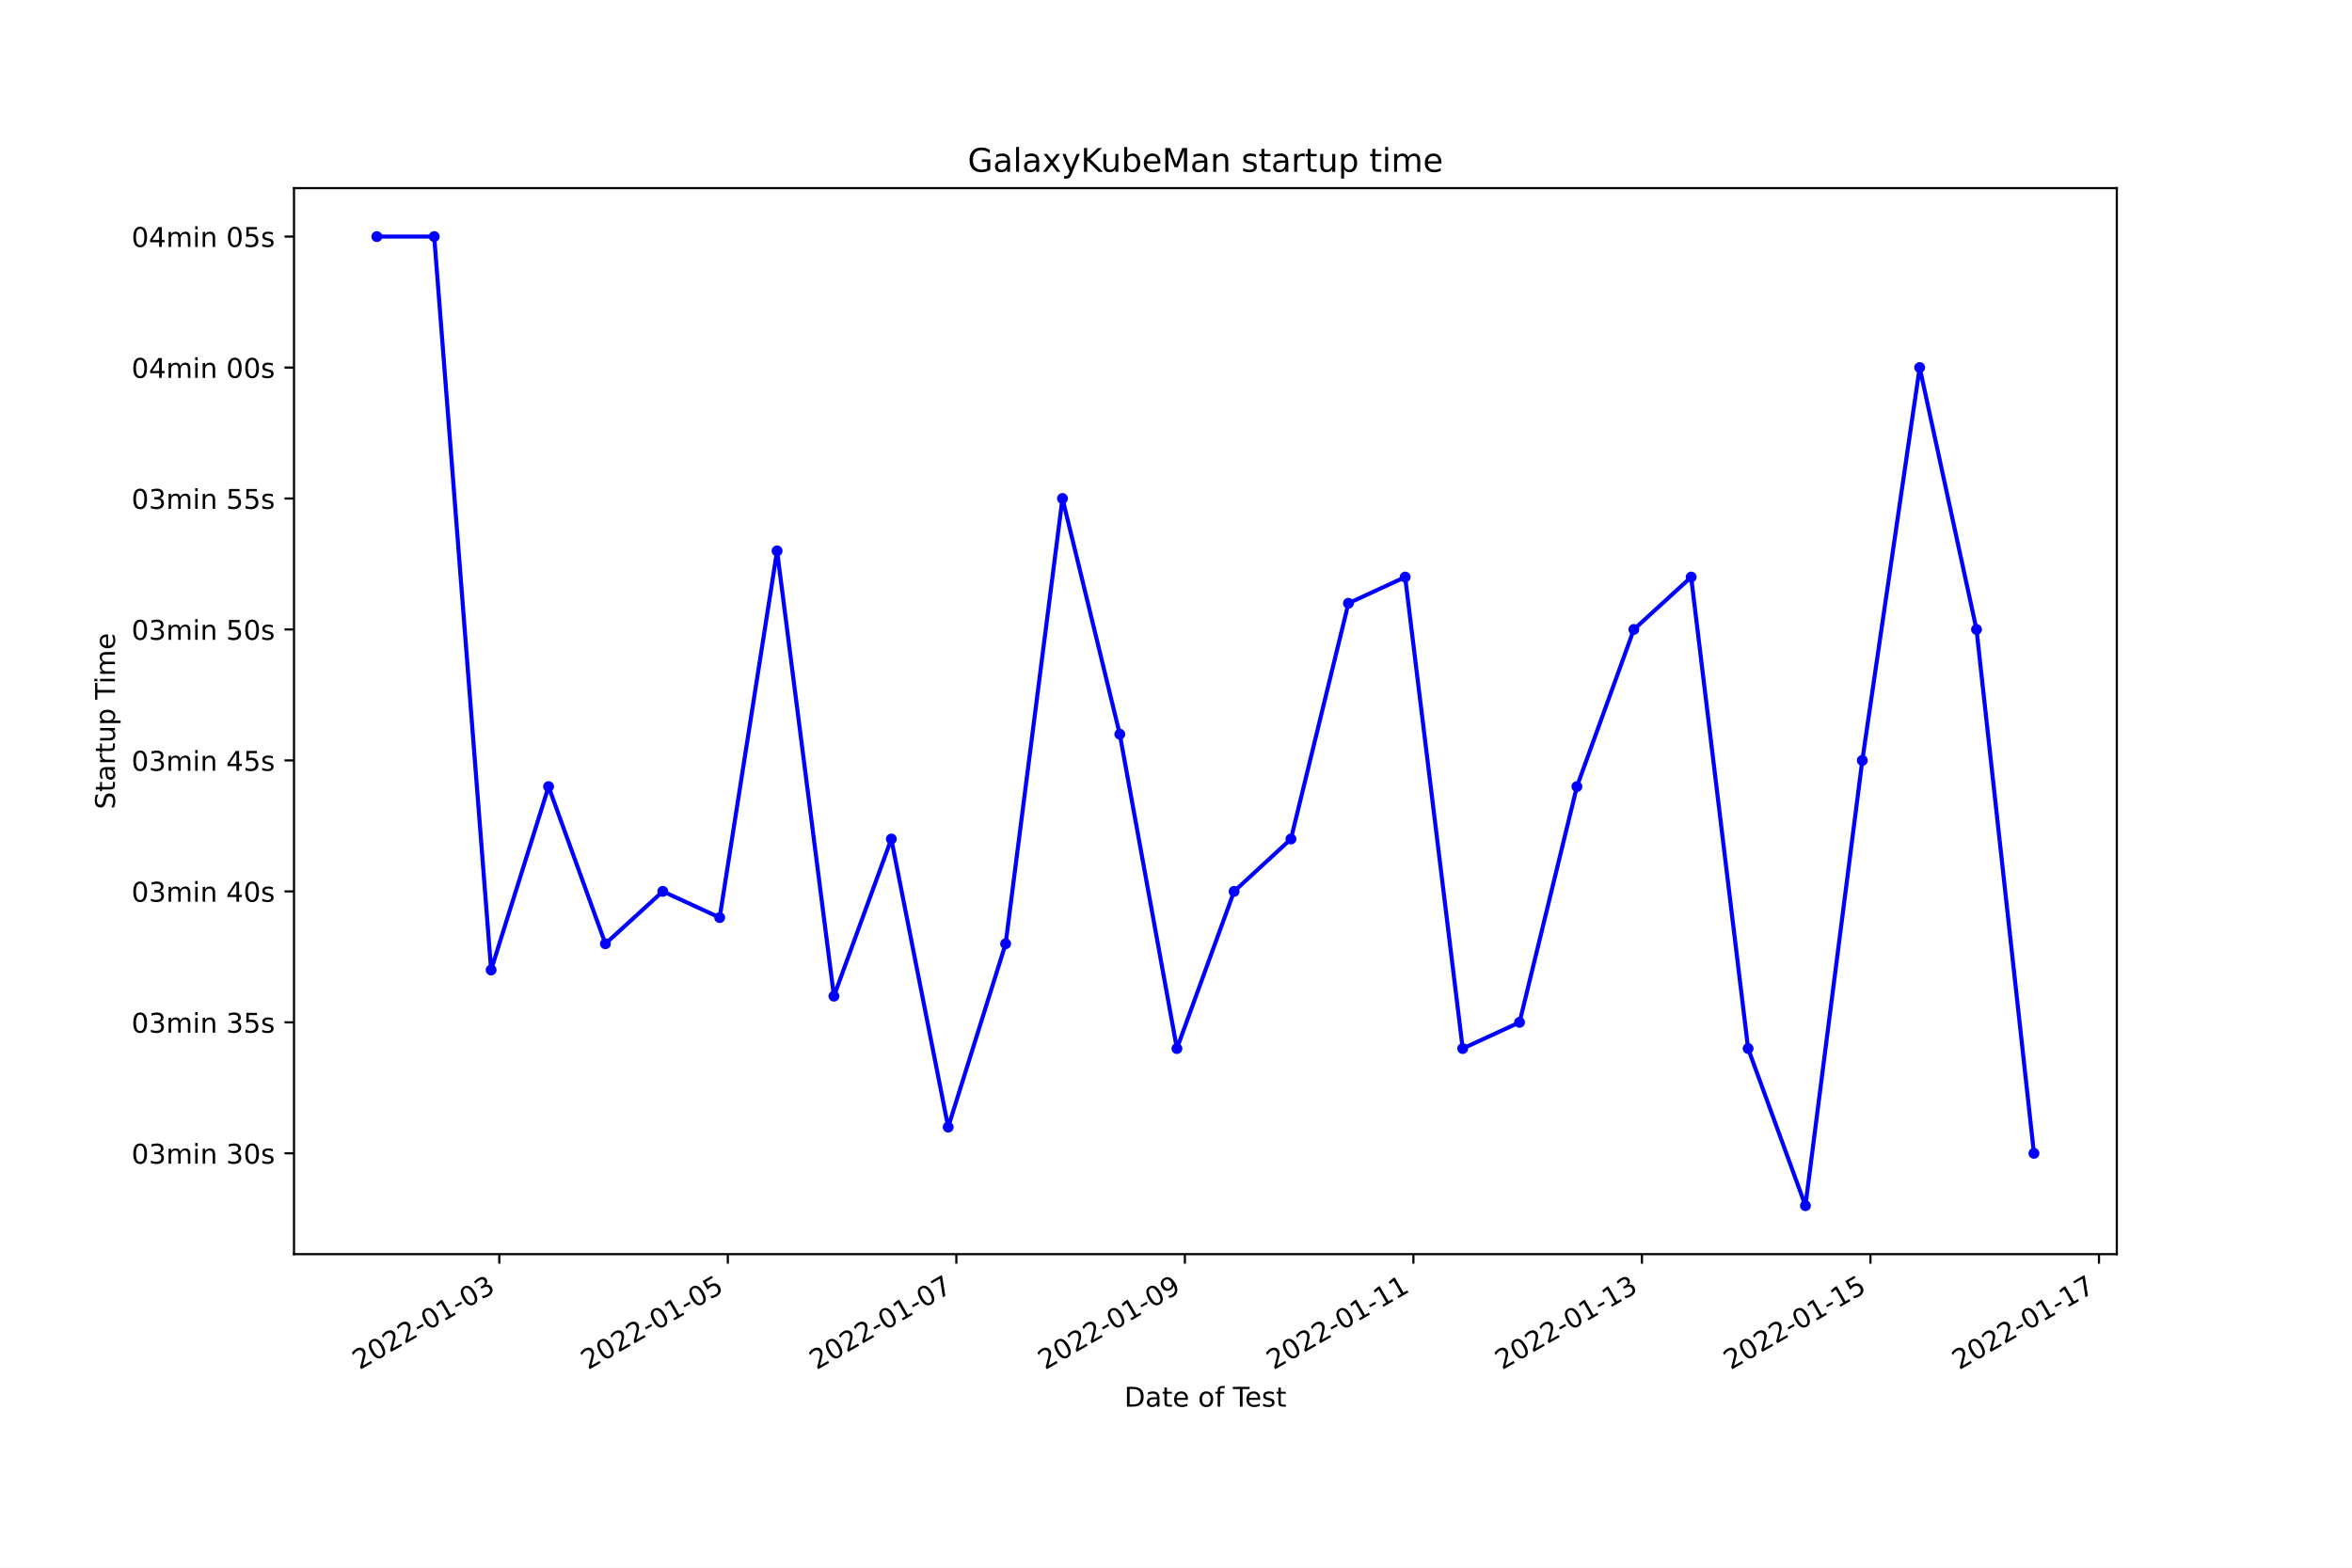
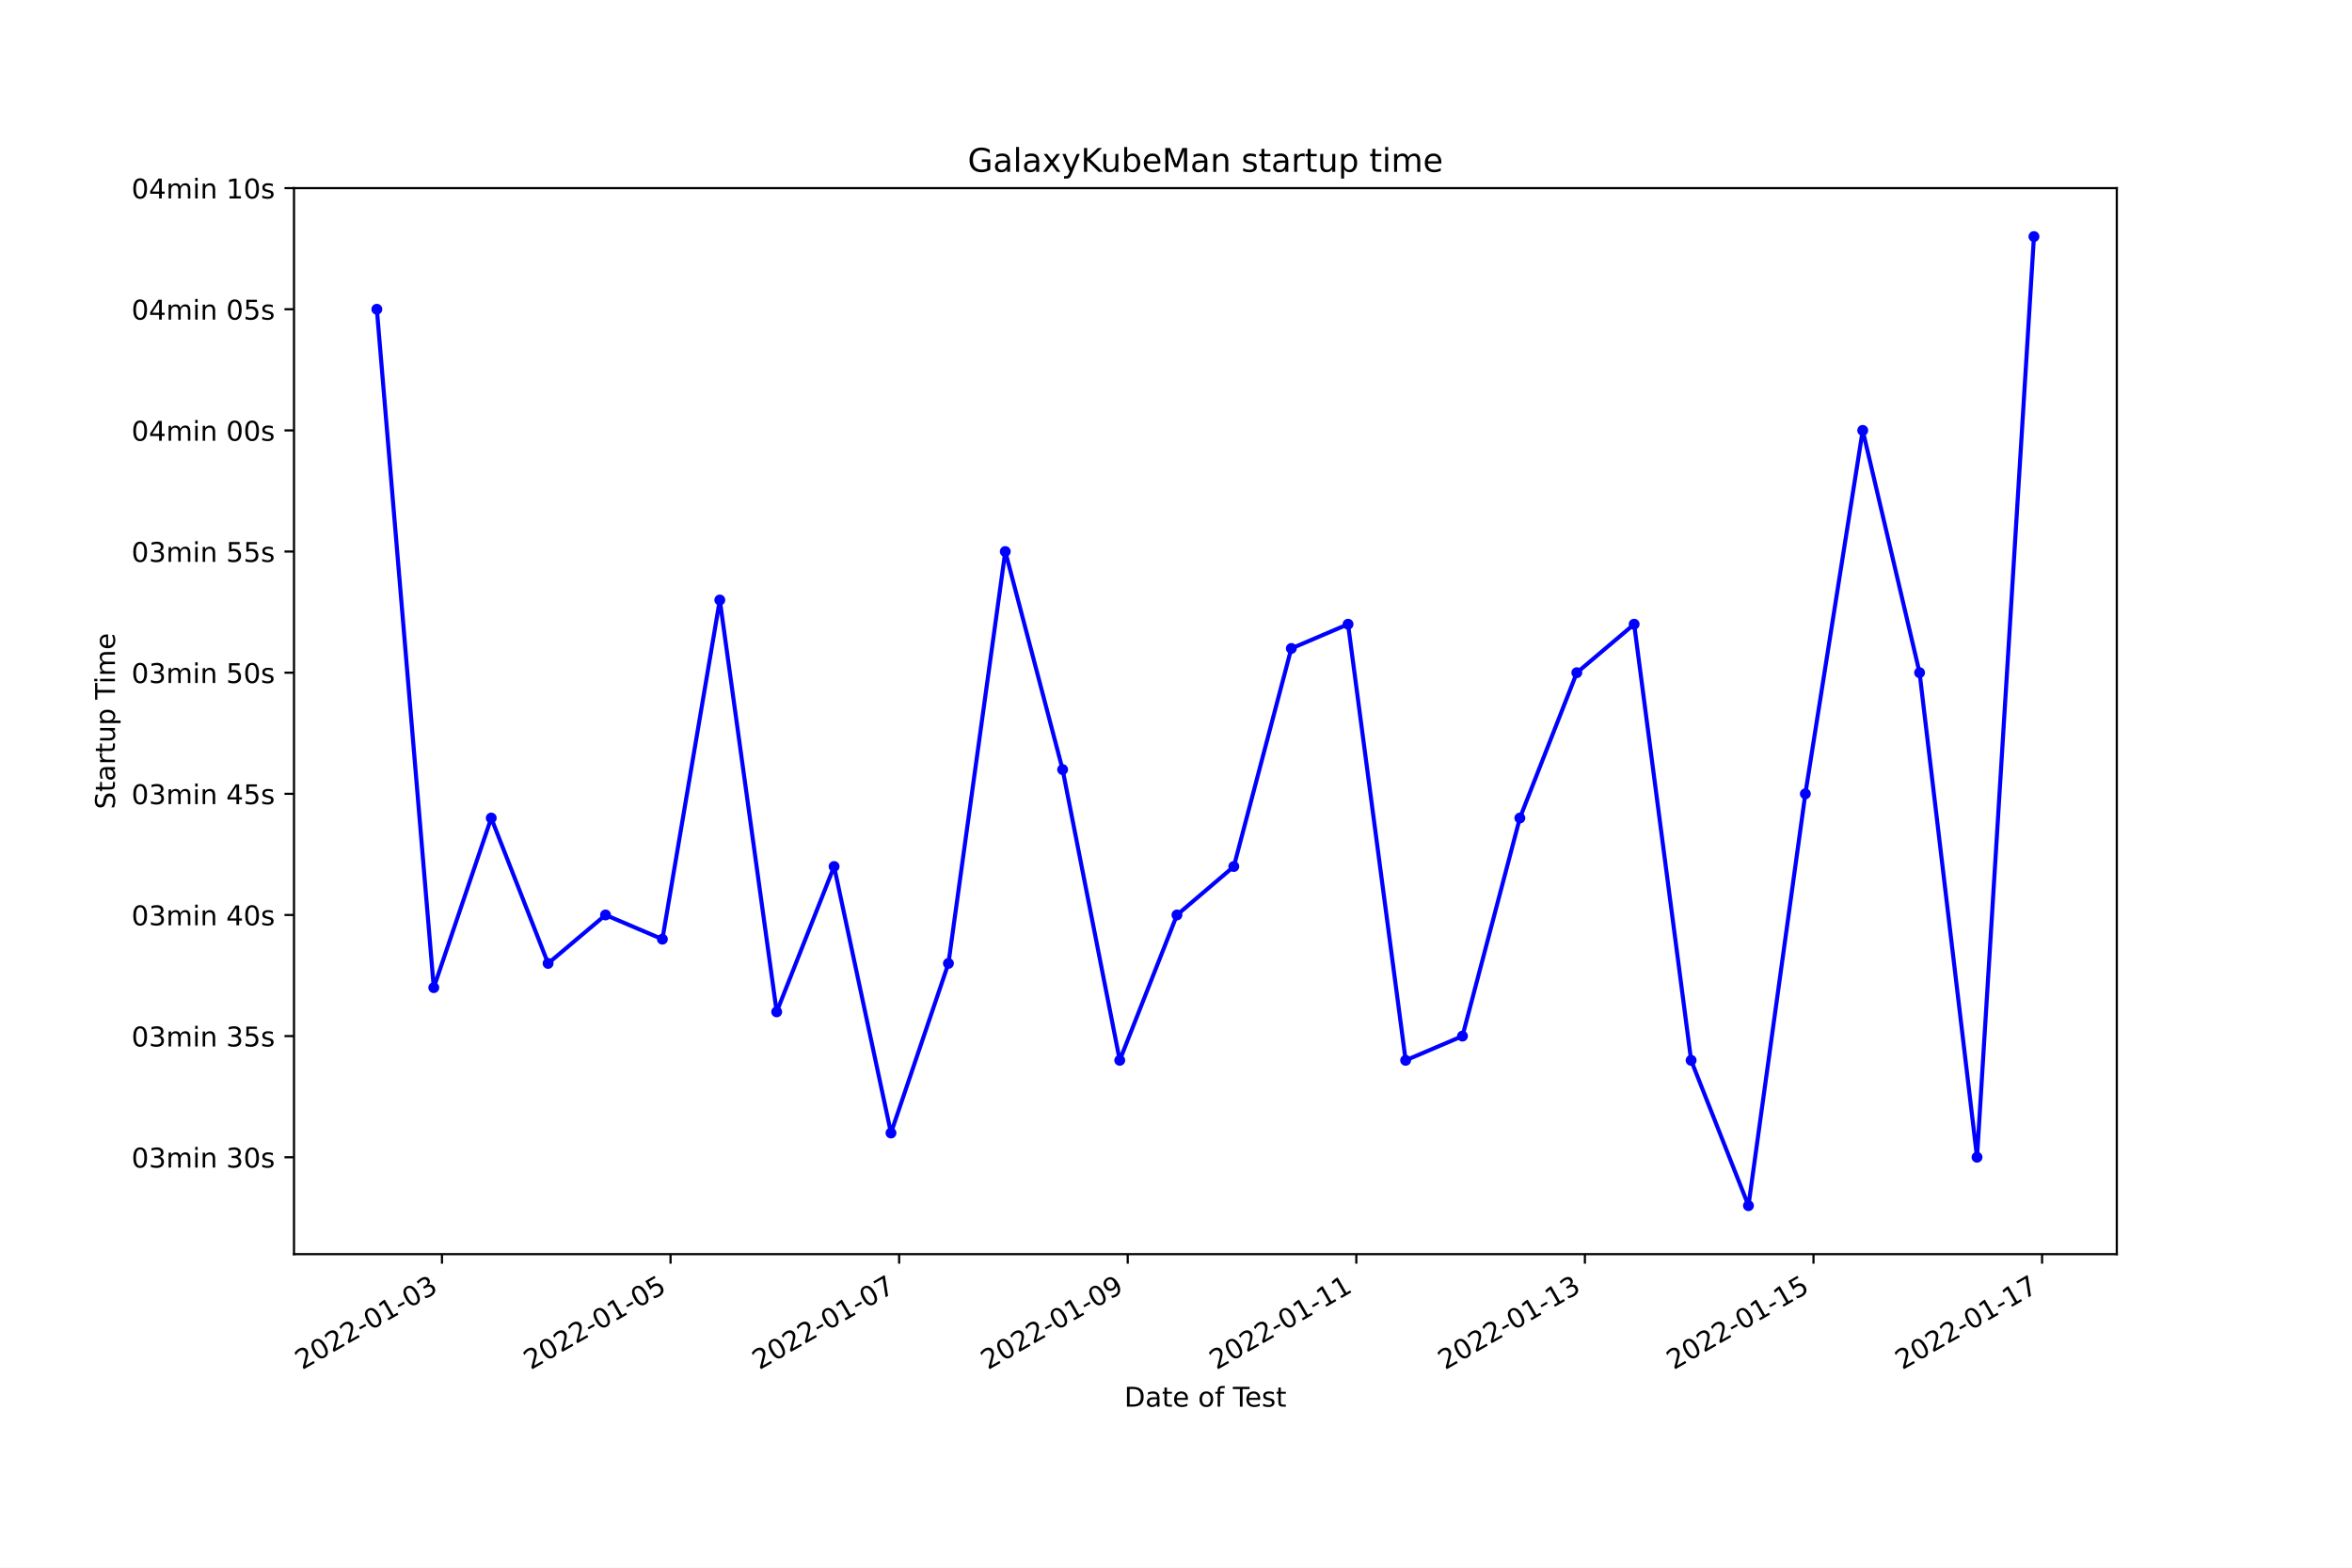
<svg xmlns="http://www.w3.org/2000/svg" xmlns:xlink="http://www.w3.org/1999/xlink" width="864pt" height="576pt" viewBox="0 0 864 576" version="1.1">
  <defs>
    <style type="text/css">*{stroke-linejoin: round; stroke-linecap: butt}</style>
  </defs>
  <g id="figure_1">
    <g id="patch_1">
      <path d="M 0 576  L 864 576  L 864 0  L 0 0  z " style="fill: #ffffff" />
    </g>
    <g id="axes_1">
      <g id="patch_2">
        <path d="M 108 460.8  L 777.6 460.8  L 777.6 69.12  L 108 69.12  z " style="fill: #ffffff" />
      </g>
      <g id="matplotlib.axis_1">
        <g id="xtick_1">
          <g id="line2d_1">
            <defs>
-               <path id="me7665d1680" d="M 0 0  L 0 3.5  " style="stroke: #000000; stroke-width: 0.8" />
+               <path id="m179d6ed981" d="M 0 0  L 0 3.5  " style="stroke: #000000; stroke-width: 0.8" />
            </defs>
            <g>
-               <use xlink:href="#me7665d1680" x="183.417" y="460.8" style="stroke: #000000; stroke-width: 0.8" />
+               <use xlink:href="#m179d6ed981" x="162.354" y="460.8" style="stroke: #000000; stroke-width: 0.8" />
            </g>
          </g>
          <g id="text_1">
-             <g transform="translate(132.0473 503.4383)rotate(-30)scale(0.1 -0.1)">
+             <g transform="translate(110.9846 503.4383)rotate(-30)scale(0.1 -0.1)">
              <defs>
                <path id="DejaVuSans-32" d="M 1228 531  L 3431 531  L 3431 0  L 469 0  L 469 531  Q 828 903 1448 1529  Q 2069 2156 2228 2338  Q 2531 2678 2651 2914  Q 2772 3150 2772 3378  Q 2772 3750 2511 3984  Q 2250 4219 1831 4219  Q 1534 4219 1204 4116  Q 875 4013 500 3803  L 500 4441  Q 881 4594 1212 4672  Q 1544 4750 1819 4750  Q 2544 4750 2975 4387  Q 3406 4025 3406 3419  Q 3406 3131 3298 2873  Q 3191 2616 2906 2266  Q 2828 2175 2409 1742  Q 1991 1309 1228 531  z " transform="scale(0.015625)" />
                <path id="DejaVuSans-30" d="M 2034 4250  Q 1547 4250 1301 3770  Q 1056 3291 1056 2328  Q 1056 1369 1301 889  Q 1547 409 2034 409  Q 2525 409 2770 889  Q 3016 1369 3016 2328  Q 3016 3291 2770 3770  Q 2525 4250 2034 4250  z M 2034 4750  Q 2819 4750 3233 4129  Q 3647 3509 3647 2328  Q 3647 1150 3233 529  Q 2819 -91 2034 -91  Q 1250 -91 836 529  Q 422 1150 422 2328  Q 422 3509 836 4129  Q 1250 4750 2034 4750  z " transform="scale(0.015625)" />
                <path id="DejaVuSans-2d" d="M 313 2009  L 1997 2009  L 1997 1497  L 313 1497  L 313 2009  z " transform="scale(0.015625)" />
                <path id="DejaVuSans-31" d="M 794 531  L 1825 531  L 1825 4091  L 703 3866  L 703 4441  L 1819 4666  L 2450 4666  L 2450 531  L 3481 531  L 3481 0  L 794 0  L 794 531  z " transform="scale(0.015625)" />
                <path id="DejaVuSans-33" d="M 2597 2516  Q 3050 2419 3304 2112  Q 3559 1806 3559 1356  Q 3559 666 3084 287  Q 2609 -91 1734 -91  Q 1441 -91 1130 -33  Q 819 25 488 141  L 488 750  Q 750 597 1062 519  Q 1375 441 1716 441  Q 2309 441 2620 675  Q 2931 909 2931 1356  Q 2931 1769 2642 2001  Q 2353 2234 1838 2234  L 1294 2234  L 1294 2753  L 1863 2753  Q 2328 2753 2575 2939  Q 2822 3125 2822 3475  Q 2822 3834 2567 4026  Q 2313 4219 1838 4219  Q 1578 4219 1281 4162  Q 984 4106 628 3988  L 628 4550  Q 988 4650 1302 4700  Q 1616 4750 1894 4750  Q 2613 4750 3031 4423  Q 3450 4097 3450 3541  Q 3450 3153 3228 2886  Q 3006 2619 2597 2516  z " transform="scale(0.015625)" />
              </defs>
              <use xlink:href="#DejaVuSans-32" />
              <use xlink:href="#DejaVuSans-30" x="63.623" />
              <use xlink:href="#DejaVuSans-32" x="127.246" />
              <use xlink:href="#DejaVuSans-32" x="190.869" />
              <use xlink:href="#DejaVuSans-2d" x="254.492" />
              <use xlink:href="#DejaVuSans-30" x="290.576" />
              <use xlink:href="#DejaVuSans-31" x="354.199" />
              <use xlink:href="#DejaVuSans-2d" x="417.822" />
              <use xlink:href="#DejaVuSans-30" x="453.906" />
              <use xlink:href="#DejaVuSans-33" x="517.529" />
            </g>
          </g>
        </g>
        <g id="xtick_2">
          <g id="line2d_2">
            <g>
-               <use xlink:href="#me7665d1680" x="267.365" y="460.8" style="stroke: #000000; stroke-width: 0.8" />
+               <use xlink:href="#m179d6ed981" x="246.325" y="460.8" style="stroke: #000000; stroke-width: 0.8" />
            </g>
          </g>
          <g id="text_2">
-             <g transform="translate(215.9956 503.4383)rotate(-30)scale(0.1 -0.1)">
+             <g transform="translate(194.9558 503.4383)rotate(-30)scale(0.1 -0.1)">
              <defs>
                <path id="DejaVuSans-35" d="M 691 4666  L 3169 4666  L 3169 4134  L 1269 4134  L 1269 2991  Q 1406 3038 1543 3061  Q 1681 3084 1819 3084  Q 2600 3084 3056 2656  Q 3513 2228 3513 1497  Q 3513 744 3044 326  Q 2575 -91 1722 -91  Q 1428 -91 1123 -41  Q 819 9 494 109  L 494 744  Q 775 591 1075 516  Q 1375 441 1709 441  Q 2250 441 2565 725  Q 2881 1009 2881 1497  Q 2881 1984 2565 2268  Q 2250 2553 1709 2553  Q 1456 2553 1204 2497  Q 953 2441 691 2322  L 691 4666  z " transform="scale(0.015625)" />
              </defs>
              <use xlink:href="#DejaVuSans-32" />
              <use xlink:href="#DejaVuSans-30" x="63.623" />
              <use xlink:href="#DejaVuSans-32" x="127.246" />
              <use xlink:href="#DejaVuSans-32" x="190.869" />
              <use xlink:href="#DejaVuSans-2d" x="254.492" />
              <use xlink:href="#DejaVuSans-30" x="290.576" />
              <use xlink:href="#DejaVuSans-31" x="354.199" />
              <use xlink:href="#DejaVuSans-2d" x="417.822" />
              <use xlink:href="#DejaVuSans-30" x="453.906" />
              <use xlink:href="#DejaVuSans-35" x="517.529" />
            </g>
          </g>
        </g>
        <g id="xtick_3">
          <g id="line2d_3">
            <g>
-               <use xlink:href="#me7665d1680" x="351.313" y="460.8" style="stroke: #000000; stroke-width: 0.8" />
+               <use xlink:href="#m179d6ed981" x="330.296" y="460.8" style="stroke: #000000; stroke-width: 0.8" />
            </g>
          </g>
          <g id="text_3">
-             <g transform="translate(299.9439 503.4383)rotate(-30)scale(0.1 -0.1)">
+             <g transform="translate(278.9269 503.4383)rotate(-30)scale(0.1 -0.1)">
              <defs>
                <path id="DejaVuSans-37" d="M 525 4666  L 3525 4666  L 3525 4397  L 1831 0  L 1172 0  L 2766 4134  L 525 4134  L 525 4666  z " transform="scale(0.015625)" />
              </defs>
              <use xlink:href="#DejaVuSans-32" />
              <use xlink:href="#DejaVuSans-30" x="63.623" />
              <use xlink:href="#DejaVuSans-32" x="127.246" />
              <use xlink:href="#DejaVuSans-32" x="190.869" />
              <use xlink:href="#DejaVuSans-2d" x="254.492" />
              <use xlink:href="#DejaVuSans-30" x="290.576" />
              <use xlink:href="#DejaVuSans-31" x="354.199" />
              <use xlink:href="#DejaVuSans-2d" x="417.822" />
              <use xlink:href="#DejaVuSans-30" x="453.906" />
              <use xlink:href="#DejaVuSans-37" x="517.529" />
            </g>
          </g>
        </g>
        <g id="xtick_4">
          <g id="line2d_4">
            <g>
-               <use xlink:href="#me7665d1680" x="435.262" y="460.8" style="stroke: #000000; stroke-width: 0.8" />
+               <use xlink:href="#m179d6ed981" x="414.268" y="460.8" style="stroke: #000000; stroke-width: 0.8" />
            </g>
          </g>
          <g id="text_4">
-             <g transform="translate(383.8922 503.4383)rotate(-30)scale(0.1 -0.1)">
+             <g transform="translate(362.8981 503.4383)rotate(-30)scale(0.1 -0.1)">
              <defs>
                <path id="DejaVuSans-39" d="M 703 97  L 703 672  Q 941 559 1184 500  Q 1428 441 1663 441  Q 2288 441 2617 861  Q 2947 1281 2994 2138  Q 2813 1869 2534 1725  Q 2256 1581 1919 1581  Q 1219 1581 811 2004  Q 403 2428 403 3163  Q 403 3881 828 4315  Q 1253 4750 1959 4750  Q 2769 4750 3195 4129  Q 3622 3509 3622 2328  Q 3622 1225 3098 567  Q 2575 -91 1691 -91  Q 1453 -91 1209 -44  Q 966 3 703 97  z M 1959 2075  Q 2384 2075 2632 2365  Q 2881 2656 2881 3163  Q 2881 3666 2632 3958  Q 2384 4250 1959 4250  Q 1534 4250 1286 3958  Q 1038 3666 1038 3163  Q 1038 2656 1286 2365  Q 1534 2075 1959 2075  z " transform="scale(0.015625)" />
              </defs>
              <use xlink:href="#DejaVuSans-32" />
              <use xlink:href="#DejaVuSans-30" x="63.623" />
              <use xlink:href="#DejaVuSans-32" x="127.246" />
              <use xlink:href="#DejaVuSans-32" x="190.869" />
              <use xlink:href="#DejaVuSans-2d" x="254.492" />
              <use xlink:href="#DejaVuSans-30" x="290.576" />
              <use xlink:href="#DejaVuSans-31" x="354.199" />
              <use xlink:href="#DejaVuSans-2d" x="417.822" />
              <use xlink:href="#DejaVuSans-30" x="453.906" />
              <use xlink:href="#DejaVuSans-39" x="517.529" />
            </g>
          </g>
        </g>
        <g id="xtick_5">
          <g id="line2d_5">
            <g>
-               <use xlink:href="#me7665d1680" x="519.21" y="460.8" style="stroke: #000000; stroke-width: 0.8" />
+               <use xlink:href="#m179d6ed981" x="498.239" y="460.8" style="stroke: #000000; stroke-width: 0.8" />
            </g>
          </g>
          <g id="text_5">
-             <g transform="translate(467.8405 503.4383)rotate(-30)scale(0.1 -0.1)">
+             <g transform="translate(446.8693 503.4383)rotate(-30)scale(0.1 -0.1)">
              <use xlink:href="#DejaVuSans-32" />
              <use xlink:href="#DejaVuSans-30" x="63.623" />
              <use xlink:href="#DejaVuSans-32" x="127.246" />
              <use xlink:href="#DejaVuSans-32" x="190.869" />
              <use xlink:href="#DejaVuSans-2d" x="254.492" />
              <use xlink:href="#DejaVuSans-30" x="290.576" />
              <use xlink:href="#DejaVuSans-31" x="354.199" />
              <use xlink:href="#DejaVuSans-2d" x="417.822" />
              <use xlink:href="#DejaVuSans-31" x="453.906" />
              <use xlink:href="#DejaVuSans-31" x="517.529" />
            </g>
          </g>
        </g>
        <g id="xtick_6">
          <g id="line2d_6">
            <g>
-               <use xlink:href="#me7665d1680" x="603.158" y="460.8" style="stroke: #000000; stroke-width: 0.8" />
+               <use xlink:href="#m179d6ed981" x="582.21" y="460.8" style="stroke: #000000; stroke-width: 0.8" />
            </g>
          </g>
          <g id="text_6">
-             <g transform="translate(551.7888 503.4383)rotate(-30)scale(0.1 -0.1)">
+             <g transform="translate(530.8404 503.4383)rotate(-30)scale(0.1 -0.1)">
              <use xlink:href="#DejaVuSans-32" />
              <use xlink:href="#DejaVuSans-30" x="63.623" />
              <use xlink:href="#DejaVuSans-32" x="127.246" />
              <use xlink:href="#DejaVuSans-32" x="190.869" />
              <use xlink:href="#DejaVuSans-2d" x="254.492" />
              <use xlink:href="#DejaVuSans-30" x="290.576" />
              <use xlink:href="#DejaVuSans-31" x="354.199" />
              <use xlink:href="#DejaVuSans-2d" x="417.822" />
              <use xlink:href="#DejaVuSans-31" x="453.906" />
              <use xlink:href="#DejaVuSans-33" x="517.529" />
            </g>
          </g>
        </g>
        <g id="xtick_7">
          <g id="line2d_7">
            <g>
-               <use xlink:href="#me7665d1680" x="687.107" y="460.8" style="stroke: #000000; stroke-width: 0.8" />
+               <use xlink:href="#m179d6ed981" x="666.181" y="460.8" style="stroke: #000000; stroke-width: 0.8" />
            </g>
          </g>
          <g id="text_7">
-             <g transform="translate(635.7371 503.4383)rotate(-30)scale(0.1 -0.1)">
+             <g transform="translate(614.8116 503.4383)rotate(-30)scale(0.1 -0.1)">
              <use xlink:href="#DejaVuSans-32" />
              <use xlink:href="#DejaVuSans-30" x="63.623" />
              <use xlink:href="#DejaVuSans-32" x="127.246" />
              <use xlink:href="#DejaVuSans-32" x="190.869" />
              <use xlink:href="#DejaVuSans-2d" x="254.492" />
              <use xlink:href="#DejaVuSans-30" x="290.576" />
              <use xlink:href="#DejaVuSans-31" x="354.199" />
              <use xlink:href="#DejaVuSans-2d" x="417.822" />
              <use xlink:href="#DejaVuSans-31" x="453.906" />
              <use xlink:href="#DejaVuSans-35" x="517.529" />
            </g>
          </g>
        </g>
        <g id="xtick_8">
          <g id="line2d_8">
            <g>
-               <use xlink:href="#me7665d1680" x="771.055" y="460.8" style="stroke: #000000; stroke-width: 0.8" />
+               <use xlink:href="#m179d6ed981" x="750.152" y="460.8" style="stroke: #000000; stroke-width: 0.8" />
            </g>
          </g>
          <g id="text_8">
-             <g transform="translate(719.6854 503.4383)rotate(-30)scale(0.1 -0.1)">
+             <g transform="translate(698.7827 503.4383)rotate(-30)scale(0.1 -0.1)">
              <use xlink:href="#DejaVuSans-32" />
              <use xlink:href="#DejaVuSans-30" x="63.623" />
              <use xlink:href="#DejaVuSans-32" x="127.246" />
              <use xlink:href="#DejaVuSans-32" x="190.869" />
              <use xlink:href="#DejaVuSans-2d" x="254.492" />
              <use xlink:href="#DejaVuSans-30" x="290.576" />
              <use xlink:href="#DejaVuSans-31" x="354.199" />
              <use xlink:href="#DejaVuSans-2d" x="417.822" />
              <use xlink:href="#DejaVuSans-31" x="453.906" />
              <use xlink:href="#DejaVuSans-37" x="517.529" />
            </g>
          </g>
        </g>
        <g id="text_9">
          <g transform="translate(413.0063 516.8378)scale(0.1 -0.1)">
            <defs>
              <path id="DejaVuSans-44" d="M 1259 4147  L 1259 519  L 2022 519  Q 2988 519 3436 956  Q 3884 1394 3884 2338  Q 3884 3275 3436 3711  Q 2988 4147 2022 4147  L 1259 4147  z M 628 4666  L 1925 4666  Q 3281 4666 3915 4102  Q 4550 3538 4550 2338  Q 4550 1131 3912 565  Q 3275 0 1925 0  L 628 0  L 628 4666  z " transform="scale(0.015625)" />
              <path id="DejaVuSans-61" d="M 2194 1759  Q 1497 1759 1228 1600  Q 959 1441 959 1056  Q 959 750 1161 570  Q 1363 391 1709 391  Q 2188 391 2477 730  Q 2766 1069 2766 1631  L 2766 1759  L 2194 1759  z M 3341 1997  L 3341 0  L 2766 0  L 2766 531  Q 2569 213 2275 61  Q 1981 -91 1556 -91  Q 1019 -91 701 211  Q 384 513 384 1019  Q 384 1609 779 1909  Q 1175 2209 1959 2209  L 2766 2209  L 2766 2266  Q 2766 2663 2505 2880  Q 2244 3097 1772 3097  Q 1472 3097 1187 3025  Q 903 2953 641 2809  L 641 3341  Q 956 3463 1253 3523  Q 1550 3584 1831 3584  Q 2591 3584 2966 3190  Q 3341 2797 3341 1997  z " transform="scale(0.015625)" />
              <path id="DejaVuSans-74" d="M 1172 4494  L 1172 3500  L 2356 3500  L 2356 3053  L 1172 3053  L 1172 1153  Q 1172 725 1289 603  Q 1406 481 1766 481  L 2356 481  L 2356 0  L 1766 0  Q 1100 0 847 248  Q 594 497 594 1153  L 594 3053  L 172 3053  L 172 3500  L 594 3500  L 594 4494  L 1172 4494  z " transform="scale(0.015625)" />
              <path id="DejaVuSans-65" d="M 3597 1894  L 3597 1613  L 953 1613  Q 991 1019 1311 708  Q 1631 397 2203 397  Q 2534 397 2845 478  Q 3156 559 3463 722  L 3463 178  Q 3153 47 2828 -22  Q 2503 -91 2169 -91  Q 1331 -91 842 396  Q 353 884 353 1716  Q 353 2575 817 3079  Q 1281 3584 2069 3584  Q 2775 3584 3186 3129  Q 3597 2675 3597 1894  z M 3022 2063  Q 3016 2534 2758 2815  Q 2500 3097 2075 3097  Q 1594 3097 1305 2825  Q 1016 2553 972 2059  L 3022 2063  z " transform="scale(0.015625)" />
              <path id="DejaVuSans-20" transform="scale(0.015625)" />
              <path id="DejaVuSans-6f" d="M 1959 3097  Q 1497 3097 1228 2736  Q 959 2375 959 1747  Q 959 1119 1226 758  Q 1494 397 1959 397  Q 2419 397 2687 759  Q 2956 1122 2956 1747  Q 2956 2369 2687 2733  Q 2419 3097 1959 3097  z M 1959 3584  Q 2709 3584 3137 3096  Q 3566 2609 3566 1747  Q 3566 888 3137 398  Q 2709 -91 1959 -91  Q 1206 -91 779 398  Q 353 888 353 1747  Q 353 2609 779 3096  Q 1206 3584 1959 3584  z " transform="scale(0.015625)" />
              <path id="DejaVuSans-66" d="M 2375 4863  L 2375 4384  L 1825 4384  Q 1516 4384 1395 4259  Q 1275 4134 1275 3809  L 1275 3500  L 2222 3500  L 2222 3053  L 1275 3053  L 1275 0  L 697 0  L 697 3053  L 147 3053  L 147 3500  L 697 3500  L 697 3744  Q 697 4328 969 4595  Q 1241 4863 1831 4863  L 2375 4863  z " transform="scale(0.015625)" />
              <path id="DejaVuSans-54" d="M -19 4666  L 3928 4666  L 3928 4134  L 2272 4134  L 2272 0  L 1638 0  L 1638 4134  L -19 4134  L -19 4666  z " transform="scale(0.015625)" />
              <path id="DejaVuSans-73" d="M 2834 3397  L 2834 2853  Q 2591 2978 2328 3040  Q 2066 3103 1784 3103  Q 1356 3103 1142 2972  Q 928 2841 928 2578  Q 928 2378 1081 2264  Q 1234 2150 1697 2047  L 1894 2003  Q 2506 1872 2764 1633  Q 3022 1394 3022 966  Q 3022 478 2636 193  Q 2250 -91 1575 -91  Q 1294 -91 989 -36  Q 684 19 347 128  L 347 722  Q 666 556 975 473  Q 1284 391 1588 391  Q 1994 391 2212 530  Q 2431 669 2431 922  Q 2431 1156 2273 1281  Q 2116 1406 1581 1522  L 1381 1569  Q 847 1681 609 1914  Q 372 2147 372 2553  Q 372 3047 722 3315  Q 1072 3584 1716 3584  Q 2034 3584 2315 3537  Q 2597 3491 2834 3397  z " transform="scale(0.015625)" />
            </defs>
            <use xlink:href="#DejaVuSans-44" />
            <use xlink:href="#DejaVuSans-61" x="77.002" />
            <use xlink:href="#DejaVuSans-74" x="138.281" />
            <use xlink:href="#DejaVuSans-65" x="177.49" />
            <use xlink:href="#DejaVuSans-20" x="239.014" />
            <use xlink:href="#DejaVuSans-6f" x="270.801" />
            <use xlink:href="#DejaVuSans-66" x="331.982" />
            <use xlink:href="#DejaVuSans-20" x="367.188" />
            <use xlink:href="#DejaVuSans-54" x="398.975" />
            <use xlink:href="#DejaVuSans-65" x="443.059" />
            <use xlink:href="#DejaVuSans-73" x="504.582" />
            <use xlink:href="#DejaVuSans-74" x="556.682" />
          </g>
        </g>
      </g>
      <g id="matplotlib.axis_2">
        <g id="ytick_1">
          <g id="line2d_9">
            <defs>
-               <path id="m27bdfb6a80" d="M 0 0  L -3.5 0  " style="stroke: #000000; stroke-width: 0.8" />
+               <path id="m86ababbe6e" d="M 0 0  L -3.5 0  " style="stroke: #000000; stroke-width: 0.8" />
            </defs>
            <g>
-               <use xlink:href="#m27bdfb6a80" x="108" y="423.749" style="stroke: #000000; stroke-width: 0.8" />
+               <use xlink:href="#m86ababbe6e" x="108" y="425.193" style="stroke: #000000; stroke-width: 0.8" />
            </g>
          </g>
          <g id="text_10">
-             <g transform="translate(48.30625 427.5484)scale(0.1 -0.1)">
+             <g transform="translate(48.30625 428.9919)scale(0.1 -0.1)">
              <defs>
                <path id="DejaVuSans-6d" d="M 3328 2828  Q 3544 3216 3844 3400  Q 4144 3584 4550 3584  Q 5097 3584 5394 3201  Q 5691 2819 5691 2113  L 5691 0  L 5113 0  L 5113 2094  Q 5113 2597 4934 2840  Q 4756 3084 4391 3084  Q 3944 3084 3684 2787  Q 3425 2491 3425 1978  L 3425 0  L 2847 0  L 2847 2094  Q 2847 2600 2669 2842  Q 2491 3084 2119 3084  Q 1678 3084 1418 2786  Q 1159 2488 1159 1978  L 1159 0  L 581 0  L 581 3500  L 1159 3500  L 1159 2956  Q 1356 3278 1631 3431  Q 1906 3584 2284 3584  Q 2666 3584 2933 3390  Q 3200 3197 3328 2828  z " transform="scale(0.015625)" />
                <path id="DejaVuSans-69" d="M 603 3500  L 1178 3500  L 1178 0  L 603 0  L 603 3500  z M 603 4863  L 1178 4863  L 1178 4134  L 603 4134  L 603 4863  z " transform="scale(0.015625)" />
                <path id="DejaVuSans-6e" d="M 3513 2113  L 3513 0  L 2938 0  L 2938 2094  Q 2938 2591 2744 2837  Q 2550 3084 2163 3084  Q 1697 3084 1428 2787  Q 1159 2491 1159 1978  L 1159 0  L 581 0  L 581 3500  L 1159 3500  L 1159 2956  Q 1366 3272 1645 3428  Q 1925 3584 2291 3584  Q 2894 3584 3203 3211  Q 3513 2838 3513 2113  z " transform="scale(0.015625)" />
              </defs>
              <use xlink:href="#DejaVuSans-30" />
              <use xlink:href="#DejaVuSans-33" x="63.623" />
              <use xlink:href="#DejaVuSans-6d" x="127.246" />
              <use xlink:href="#DejaVuSans-69" x="224.658" />
              <use xlink:href="#DejaVuSans-6e" x="252.441" />
              <use xlink:href="#DejaVuSans-20" x="315.82" />
              <use xlink:href="#DejaVuSans-33" x="347.607" />
              <use xlink:href="#DejaVuSans-30" x="411.23" />
              <use xlink:href="#DejaVuSans-73" x="474.854" />
            </g>
          </g>
        </g>
        <g id="ytick_2">
          <g id="line2d_10">
            <g>
-               <use xlink:href="#m27bdfb6a80" x="108" y="375.631" style="stroke: #000000; stroke-width: 0.8" />
+               <use xlink:href="#m86ababbe6e" x="108" y="380.684" style="stroke: #000000; stroke-width: 0.8" />
            </g>
          </g>
          <g id="text_11">
-             <g transform="translate(48.30625 379.4305)scale(0.1 -0.1)">
+             <g transform="translate(48.30625 384.4829)scale(0.1 -0.1)">
              <use xlink:href="#DejaVuSans-30" />
              <use xlink:href="#DejaVuSans-33" x="63.623" />
              <use xlink:href="#DejaVuSans-6d" x="127.246" />
              <use xlink:href="#DejaVuSans-69" x="224.658" />
              <use xlink:href="#DejaVuSans-6e" x="252.441" />
              <use xlink:href="#DejaVuSans-20" x="315.82" />
              <use xlink:href="#DejaVuSans-33" x="347.607" />
              <use xlink:href="#DejaVuSans-35" x="411.23" />
              <use xlink:href="#DejaVuSans-73" x="474.854" />
            </g>
          </g>
        </g>
        <g id="ytick_3">
          <g id="line2d_11">
            <g>
-               <use xlink:href="#m27bdfb6a80" x="108" y="327.513" style="stroke: #000000; stroke-width: 0.8" />
+               <use xlink:href="#m86ababbe6e" x="108" y="336.175" style="stroke: #000000; stroke-width: 0.8" />
            </g>
          </g>
          <g id="text_12">
-             <g transform="translate(48.30625 331.3125)scale(0.1 -0.1)">
+             <g transform="translate(48.30625 339.9738)scale(0.1 -0.1)">
              <defs>
                <path id="DejaVuSans-34" d="M 2419 4116  L 825 1625  L 2419 1625  L 2419 4116  z M 2253 4666  L 3047 4666  L 3047 1625  L 3713 1625  L 3713 1100  L 3047 1100  L 3047 0  L 2419 0  L 2419 1100  L 313 1100  L 313 1709  L 2253 4666  z " transform="scale(0.015625)" />
              </defs>
              <use xlink:href="#DejaVuSans-30" />
              <use xlink:href="#DejaVuSans-33" x="63.623" />
              <use xlink:href="#DejaVuSans-6d" x="127.246" />
              <use xlink:href="#DejaVuSans-69" x="224.658" />
              <use xlink:href="#DejaVuSans-6e" x="252.441" />
              <use xlink:href="#DejaVuSans-20" x="315.82" />
              <use xlink:href="#DejaVuSans-34" x="347.607" />
              <use xlink:href="#DejaVuSans-30" x="411.23" />
              <use xlink:href="#DejaVuSans-73" x="474.854" />
            </g>
          </g>
        </g>
        <g id="ytick_4">
          <g id="line2d_12">
            <g>
-               <use xlink:href="#m27bdfb6a80" x="108" y="279.395" style="stroke: #000000; stroke-width: 0.8" />
+               <use xlink:href="#m86ababbe6e" x="108" y="291.665" style="stroke: #000000; stroke-width: 0.8" />
            </g>
          </g>
          <g id="text_13">
-             <g transform="translate(48.30625 283.1946)scale(0.1 -0.1)">
+             <g transform="translate(48.30625 295.4647)scale(0.1 -0.1)">
              <use xlink:href="#DejaVuSans-30" />
              <use xlink:href="#DejaVuSans-33" x="63.623" />
              <use xlink:href="#DejaVuSans-6d" x="127.246" />
              <use xlink:href="#DejaVuSans-69" x="224.658" />
              <use xlink:href="#DejaVuSans-6e" x="252.441" />
              <use xlink:href="#DejaVuSans-20" x="315.82" />
              <use xlink:href="#DejaVuSans-34" x="347.607" />
              <use xlink:href="#DejaVuSans-35" x="411.23" />
              <use xlink:href="#DejaVuSans-73" x="474.854" />
            </g>
          </g>
        </g>
        <g id="ytick_5">
          <g id="line2d_13">
            <g>
-               <use xlink:href="#m27bdfb6a80" x="108" y="231.277" style="stroke: #000000; stroke-width: 0.8" />
+               <use xlink:href="#m86ababbe6e" x="108" y="247.156" style="stroke: #000000; stroke-width: 0.8" />
            </g>
          </g>
          <g id="text_14">
-             <g transform="translate(48.30625 235.0767)scale(0.1 -0.1)">
+             <g transform="translate(48.30625 250.9556)scale(0.1 -0.1)">
              <use xlink:href="#DejaVuSans-30" />
              <use xlink:href="#DejaVuSans-33" x="63.623" />
              <use xlink:href="#DejaVuSans-6d" x="127.246" />
              <use xlink:href="#DejaVuSans-69" x="224.658" />
              <use xlink:href="#DejaVuSans-6e" x="252.441" />
              <use xlink:href="#DejaVuSans-20" x="315.82" />
              <use xlink:href="#DejaVuSans-35" x="347.607" />
              <use xlink:href="#DejaVuSans-30" x="411.23" />
              <use xlink:href="#DejaVuSans-73" x="474.854" />
            </g>
          </g>
        </g>
        <g id="ytick_6">
          <g id="line2d_14">
            <g>
-               <use xlink:href="#m27bdfb6a80" x="108" y="183.16" style="stroke: #000000; stroke-width: 0.8" />
+               <use xlink:href="#m86ababbe6e" x="108" y="202.647" style="stroke: #000000; stroke-width: 0.8" />
            </g>
          </g>
          <g id="text_15">
-             <g transform="translate(48.30625 186.9587)scale(0.1 -0.1)">
+             <g transform="translate(48.30625 206.4465)scale(0.1 -0.1)">
              <use xlink:href="#DejaVuSans-30" />
              <use xlink:href="#DejaVuSans-33" x="63.623" />
              <use xlink:href="#DejaVuSans-6d" x="127.246" />
              <use xlink:href="#DejaVuSans-69" x="224.658" />
              <use xlink:href="#DejaVuSans-6e" x="252.441" />
              <use xlink:href="#DejaVuSans-20" x="315.82" />
              <use xlink:href="#DejaVuSans-35" x="347.607" />
              <use xlink:href="#DejaVuSans-35" x="411.23" />
              <use xlink:href="#DejaVuSans-73" x="474.854" />
            </g>
          </g>
        </g>
        <g id="ytick_7">
          <g id="line2d_15">
            <g>
-               <use xlink:href="#m27bdfb6a80" x="108" y="135.042" style="stroke: #000000; stroke-width: 0.8" />
+               <use xlink:href="#m86ababbe6e" x="108" y="158.138" style="stroke: #000000; stroke-width: 0.8" />
            </g>
          </g>
          <g id="text_16">
-             <g transform="translate(48.30625 138.8408)scale(0.1 -0.1)">
+             <g transform="translate(48.30625 161.9374)scale(0.1 -0.1)">
              <use xlink:href="#DejaVuSans-30" />
              <use xlink:href="#DejaVuSans-34" x="63.623" />
              <use xlink:href="#DejaVuSans-6d" x="127.246" />
              <use xlink:href="#DejaVuSans-69" x="224.658" />
              <use xlink:href="#DejaVuSans-6e" x="252.441" />
              <use xlink:href="#DejaVuSans-20" x="315.82" />
              <use xlink:href="#DejaVuSans-30" x="347.607" />
              <use xlink:href="#DejaVuSans-30" x="411.23" />
              <use xlink:href="#DejaVuSans-73" x="474.854" />
            </g>
          </g>
        </g>
        <g id="ytick_8">
          <g id="line2d_16">
            <g>
-               <use xlink:href="#m27bdfb6a80" x="108" y="86.924" style="stroke: #000000; stroke-width: 0.8" />
+               <use xlink:href="#m86ababbe6e" x="108" y="113.629" style="stroke: #000000; stroke-width: 0.8" />
            </g>
          </g>
          <g id="text_17">
-             <g transform="translate(48.30625 90.72285)scale(0.1 -0.1)">
+             <g transform="translate(48.30625 117.4283)scale(0.1 -0.1)">
              <use xlink:href="#DejaVuSans-30" />
              <use xlink:href="#DejaVuSans-34" x="63.623" />
              <use xlink:href="#DejaVuSans-6d" x="127.246" />
              <use xlink:href="#DejaVuSans-69" x="224.658" />
              <use xlink:href="#DejaVuSans-6e" x="252.441" />
              <use xlink:href="#DejaVuSans-20" x="315.82" />
              <use xlink:href="#DejaVuSans-30" x="347.607" />
              <use xlink:href="#DejaVuSans-35" x="411.23" />
              <use xlink:href="#DejaVuSans-73" x="474.854" />
            </g>
          </g>
        </g>
-         <g id="text_18">
+         <g id="ytick_9">
+           <g id="line2d_17">
+             <g>
+               <use xlink:href="#m86ababbe6e" x="108" y="69.12" style="stroke: #000000; stroke-width: 0.8" />
+             </g>
+           </g>
+           <g id="text_18">
+             <g transform="translate(48.30625 72.91922)scale(0.1 -0.1)">
+               <use xlink:href="#DejaVuSans-30" />
+               <use xlink:href="#DejaVuSans-34" x="63.623" />
+               <use xlink:href="#DejaVuSans-6d" x="127.246" />
+               <use xlink:href="#DejaVuSans-69" x="224.658" />
+               <use xlink:href="#DejaVuSans-6e" x="252.441" />
+               <use xlink:href="#DejaVuSans-20" x="315.82" />
+               <use xlink:href="#DejaVuSans-31" x="347.607" />
+               <use xlink:href="#DejaVuSans-30" x="411.23" />
+               <use xlink:href="#DejaVuSans-73" x="474.854" />
+             </g>
+           </g>
+         </g>
+         <g id="text_19">
          <g transform="translate(42.22656 297.3397)rotate(-90)scale(0.1 -0.1)">
            <defs>
              <path id="DejaVuSans-53" d="M 3425 4513  L 3425 3897  Q 3066 4069 2747 4153  Q 2428 4238 2131 4238  Q 1616 4238 1336 4038  Q 1056 3838 1056 3469  Q 1056 3159 1242 3001  Q 1428 2844 1947 2747  L 2328 2669  Q 3034 2534 3370 2195  Q 3706 1856 3706 1288  Q 3706 609 3251 259  Q 2797 -91 1919 -91  Q 1588 -91 1214 -16  Q 841 59 441 206  L 441 856  Q 825 641 1194 531  Q 1563 422 1919 422  Q 2459 422 2753 634  Q 3047 847 3047 1241  Q 3047 1584 2836 1778  Q 2625 1972 2144 2069  L 1759 2144  Q 1053 2284 737 2584  Q 422 2884 422 3419  Q 422 4038 858 4394  Q 1294 4750 2059 4750  Q 2388 4750 2728 4690  Q 3069 4631 3425 4513  z " transform="scale(0.015625)" />
              <path id="DejaVuSans-72" d="M 2631 2963  Q 2534 3019 2420 3045  Q 2306 3072 2169 3072  Q 1681 3072 1420 2755  Q 1159 2438 1159 1844  L 1159 0  L 581 0  L 581 3500  L 1159 3500  L 1159 2956  Q 1341 3275 1631 3429  Q 1922 3584 2338 3584  Q 2397 3584 2469 3576  Q 2541 3569 2628 3553  L 2631 2963  z " transform="scale(0.015625)" />
              <path id="DejaVuSans-75" d="M 544 1381  L 544 3500  L 1119 3500  L 1119 1403  Q 1119 906 1312 657  Q 1506 409 1894 409  Q 2359 409 2629 706  Q 2900 1003 2900 1516  L 2900 3500  L 3475 3500  L 3475 0  L 2900 0  L 2900 538  Q 2691 219 2414 64  Q 2138 -91 1772 -91  Q 1169 -91 856 284  Q 544 659 544 1381  z M 1991 3584  L 1991 3584  z " transform="scale(0.015625)" />
              <path id="DejaVuSans-70" d="M 1159 525  L 1159 -1331  L 581 -1331  L 581 3500  L 1159 3500  L 1159 2969  Q 1341 3281 1617 3432  Q 1894 3584 2278 3584  Q 2916 3584 3314 3078  Q 3713 2572 3713 1747  Q 3713 922 3314 415  Q 2916 -91 2278 -91  Q 1894 -91 1617 61  Q 1341 213 1159 525  z M 3116 1747  Q 3116 2381 2855 2742  Q 2594 3103 2138 3103  Q 1681 3103 1420 2742  Q 1159 2381 1159 1747  Q 1159 1113 1420 752  Q 1681 391 2138 391  Q 2594 391 2855 752  Q 3116 1113 3116 1747  z " transform="scale(0.015625)" />
            </defs>
            <use xlink:href="#DejaVuSans-53" />
            <use xlink:href="#DejaVuSans-74" x="63.477" />
            <use xlink:href="#DejaVuSans-61" x="102.686" />
            <use xlink:href="#DejaVuSans-72" x="163.965" />
            <use xlink:href="#DejaVuSans-74" x="205.078" />
            <use xlink:href="#DejaVuSans-75" x="244.287" />
            <use xlink:href="#DejaVuSans-70" x="307.666" />
            <use xlink:href="#DejaVuSans-20" x="371.143" />
            <use xlink:href="#DejaVuSans-54" x="402.93" />
            <use xlink:href="#DejaVuSans-69" x="460.889" />
            <use xlink:href="#DejaVuSans-6d" x="488.672" />
            <use xlink:href="#DejaVuSans-65" x="586.084" />
          </g>
        </g>
      </g>
-       <g id="line2d_17">
-         <path d="M 747.164 423.749  L 726.063 231.277  L 705.187 135.042  L 684.113 279.395  L 663.223 442.996  L 642.165 385.255  L 621.242 212.03  L 600.189 231.277  L 579.272 289.019  L 558.194 375.631  L 537.323 385.255  L 516.175 212.03  L 495.342 221.654  L 474.222 308.266  L 453.338 327.513  L 432.332 385.255  L 411.352 269.772  L 390.294 183.16  L 369.414 346.76  L 348.318 414.126  L 327.425 308.266  L 306.343 366.008  L 285.456 202.407  L 264.37 337.137  L 243.483 327.513  L 222.391 346.76  L 201.517 289.019  L 180.413 356.384  L 159.506 86.924  L 138.436 86.924  " clip-path="url(#p657a8e51a3)" style="fill: none; stroke: #0000ff; stroke-width: 1.5; stroke-linecap: square" />
+       <g id="line2d_18">
+         <path d="M 747.164 86.924  L 726.254 425.193  L 705.148 247.156  L 684.266 158.138  L 663.186 291.665  L 642.291 442.996  L 621.227 389.585  L 600.298 229.353  L 579.24 247.156  L 558.317 300.567  L 537.233 380.684  L 516.357 389.585  L 495.203 229.353  L 474.364 238.255  L 453.239 318.371  L 432.349 336.175  L 411.337 389.585  L 390.352 282.764  L 369.288 202.647  L 348.402 353.978  L 327.301 416.291  L 306.402 318.371  L 285.314 371.782  L 264.421 220.451  L 243.329 345.076  L 222.437 336.175  L 201.339 353.978  L 180.459 300.567  L 159.35 362.88  L 138.436 113.629  " clip-path="url(#pc640f9f530)" style="fill: none; stroke: #0000ff; stroke-width: 1.5; stroke-linecap: square" />
        <defs>
-           <path id="ma73ae5e3f2" d="M 0 1.5  C 0.398 1.5 0.779 1.342 1.061 1.061  C 1.342 0.779 1.5 0.398 1.5 0  C 1.5 -0.398 1.342 -0.779 1.061 -1.061  C 0.779 -1.342 0.398 -1.5 0 -1.5  C -0.398 -1.5 -0.779 -1.342 -1.061 -1.061  C -1.342 -0.779 -1.5 -0.398 -1.5 0  C -1.5 0.398 -1.342 0.779 -1.061 1.061  C -0.779 1.342 -0.398 1.5 0 1.5  z " style="stroke: #0000ff" />
+           <path id="mc876e8332f" d="M 0 1.5  C 0.398 1.5 0.779 1.342 1.061 1.061  C 1.342 0.779 1.5 0.398 1.5 0  C 1.5 -0.398 1.342 -0.779 1.061 -1.061  C 0.779 -1.342 0.398 -1.5 0 -1.5  C -0.398 -1.5 -0.779 -1.342 -1.061 -1.061  C -1.342 -0.779 -1.5 -0.398 -1.5 0  C -1.5 0.398 -1.342 0.779 -1.061 1.061  C -0.779 1.342 -0.398 1.5 0 1.5  z " style="stroke: #0000ff" />
        </defs>
-         <g clip-path="url(#p657a8e51a3)">
-           <use xlink:href="#ma73ae5e3f2" x="747.164" y="423.749" style="fill: #0000ff; stroke: #0000ff" />
-           <use xlink:href="#ma73ae5e3f2" x="726.063" y="231.277" style="fill: #0000ff; stroke: #0000ff" />
-           <use xlink:href="#ma73ae5e3f2" x="705.187" y="135.042" style="fill: #0000ff; stroke: #0000ff" />
-           <use xlink:href="#ma73ae5e3f2" x="684.113" y="279.395" style="fill: #0000ff; stroke: #0000ff" />
-           <use xlink:href="#ma73ae5e3f2" x="663.223" y="442.996" style="fill: #0000ff; stroke: #0000ff" />
-           <use xlink:href="#ma73ae5e3f2" x="642.165" y="385.255" style="fill: #0000ff; stroke: #0000ff" />
-           <use xlink:href="#ma73ae5e3f2" x="621.242" y="212.03" style="fill: #0000ff; stroke: #0000ff" />
-           <use xlink:href="#ma73ae5e3f2" x="600.189" y="231.277" style="fill: #0000ff; stroke: #0000ff" />
-           <use xlink:href="#ma73ae5e3f2" x="579.272" y="289.019" style="fill: #0000ff; stroke: #0000ff" />
-           <use xlink:href="#ma73ae5e3f2" x="558.194" y="375.631" style="fill: #0000ff; stroke: #0000ff" />
-           <use xlink:href="#ma73ae5e3f2" x="537.323" y="385.255" style="fill: #0000ff; stroke: #0000ff" />
-           <use xlink:href="#ma73ae5e3f2" x="516.175" y="212.03" style="fill: #0000ff; stroke: #0000ff" />
-           <use xlink:href="#ma73ae5e3f2" x="495.342" y="221.654" style="fill: #0000ff; stroke: #0000ff" />
-           <use xlink:href="#ma73ae5e3f2" x="474.222" y="308.266" style="fill: #0000ff; stroke: #0000ff" />
-           <use xlink:href="#ma73ae5e3f2" x="453.338" y="327.513" style="fill: #0000ff; stroke: #0000ff" />
-           <use xlink:href="#ma73ae5e3f2" x="432.332" y="385.255" style="fill: #0000ff; stroke: #0000ff" />
-           <use xlink:href="#ma73ae5e3f2" x="411.352" y="269.772" style="fill: #0000ff; stroke: #0000ff" />
-           <use xlink:href="#ma73ae5e3f2" x="390.294" y="183.16" style="fill: #0000ff; stroke: #0000ff" />
-           <use xlink:href="#ma73ae5e3f2" x="369.414" y="346.76" style="fill: #0000ff; stroke: #0000ff" />
-           <use xlink:href="#ma73ae5e3f2" x="348.318" y="414.126" style="fill: #0000ff; stroke: #0000ff" />
-           <use xlink:href="#ma73ae5e3f2" x="327.425" y="308.266" style="fill: #0000ff; stroke: #0000ff" />
-           <use xlink:href="#ma73ae5e3f2" x="306.343" y="366.008" style="fill: #0000ff; stroke: #0000ff" />
-           <use xlink:href="#ma73ae5e3f2" x="285.456" y="202.407" style="fill: #0000ff; stroke: #0000ff" />
-           <use xlink:href="#ma73ae5e3f2" x="264.37" y="337.137" style="fill: #0000ff; stroke: #0000ff" />
-           <use xlink:href="#ma73ae5e3f2" x="243.483" y="327.513" style="fill: #0000ff; stroke: #0000ff" />
-           <use xlink:href="#ma73ae5e3f2" x="222.391" y="346.76" style="fill: #0000ff; stroke: #0000ff" />
-           <use xlink:href="#ma73ae5e3f2" x="201.517" y="289.019" style="fill: #0000ff; stroke: #0000ff" />
-           <use xlink:href="#ma73ae5e3f2" x="180.413" y="356.384" style="fill: #0000ff; stroke: #0000ff" />
-           <use xlink:href="#ma73ae5e3f2" x="159.506" y="86.924" style="fill: #0000ff; stroke: #0000ff" />
-           <use xlink:href="#ma73ae5e3f2" x="138.436" y="86.924" style="fill: #0000ff; stroke: #0000ff" />
+         <g clip-path="url(#pc640f9f530)">
+           <use xlink:href="#mc876e8332f" x="747.164" y="86.924" style="fill: #0000ff; stroke: #0000ff" />
+           <use xlink:href="#mc876e8332f" x="726.254" y="425.193" style="fill: #0000ff; stroke: #0000ff" />
+           <use xlink:href="#mc876e8332f" x="705.148" y="247.156" style="fill: #0000ff; stroke: #0000ff" />
+           <use xlink:href="#mc876e8332f" x="684.266" y="158.138" style="fill: #0000ff; stroke: #0000ff" />
+           <use xlink:href="#mc876e8332f" x="663.186" y="291.665" style="fill: #0000ff; stroke: #0000ff" />
+           <use xlink:href="#mc876e8332f" x="642.291" y="442.996" style="fill: #0000ff; stroke: #0000ff" />
+           <use xlink:href="#mc876e8332f" x="621.227" y="389.585" style="fill: #0000ff; stroke: #0000ff" />
+           <use xlink:href="#mc876e8332f" x="600.298" y="229.353" style="fill: #0000ff; stroke: #0000ff" />
+           <use xlink:href="#mc876e8332f" x="579.24" y="247.156" style="fill: #0000ff; stroke: #0000ff" />
+           <use xlink:href="#mc876e8332f" x="558.317" y="300.567" style="fill: #0000ff; stroke: #0000ff" />
+           <use xlink:href="#mc876e8332f" x="537.233" y="380.684" style="fill: #0000ff; stroke: #0000ff" />
+           <use xlink:href="#mc876e8332f" x="516.357" y="389.585" style="fill: #0000ff; stroke: #0000ff" />
+           <use xlink:href="#mc876e8332f" x="495.203" y="229.353" style="fill: #0000ff; stroke: #0000ff" />
+           <use xlink:href="#mc876e8332f" x="474.364" y="238.255" style="fill: #0000ff; stroke: #0000ff" />
+           <use xlink:href="#mc876e8332f" x="453.239" y="318.371" style="fill: #0000ff; stroke: #0000ff" />
+           <use xlink:href="#mc876e8332f" x="432.349" y="336.175" style="fill: #0000ff; stroke: #0000ff" />
+           <use xlink:href="#mc876e8332f" x="411.337" y="389.585" style="fill: #0000ff; stroke: #0000ff" />
+           <use xlink:href="#mc876e8332f" x="390.352" y="282.764" style="fill: #0000ff; stroke: #0000ff" />
+           <use xlink:href="#mc876e8332f" x="369.288" y="202.647" style="fill: #0000ff; stroke: #0000ff" />
+           <use xlink:href="#mc876e8332f" x="348.402" y="353.978" style="fill: #0000ff; stroke: #0000ff" />
+           <use xlink:href="#mc876e8332f" x="327.301" y="416.291" style="fill: #0000ff; stroke: #0000ff" />
+           <use xlink:href="#mc876e8332f" x="306.402" y="318.371" style="fill: #0000ff; stroke: #0000ff" />
+           <use xlink:href="#mc876e8332f" x="285.314" y="371.782" style="fill: #0000ff; stroke: #0000ff" />
+           <use xlink:href="#mc876e8332f" x="264.421" y="220.451" style="fill: #0000ff; stroke: #0000ff" />
+           <use xlink:href="#mc876e8332f" x="243.329" y="345.076" style="fill: #0000ff; stroke: #0000ff" />
+           <use xlink:href="#mc876e8332f" x="222.437" y="336.175" style="fill: #0000ff; stroke: #0000ff" />
+           <use xlink:href="#mc876e8332f" x="201.339" y="353.978" style="fill: #0000ff; stroke: #0000ff" />
+           <use xlink:href="#mc876e8332f" x="180.459" y="300.567" style="fill: #0000ff; stroke: #0000ff" />
+           <use xlink:href="#mc876e8332f" x="159.35" y="362.88" style="fill: #0000ff; stroke: #0000ff" />
+           <use xlink:href="#mc876e8332f" x="138.436" y="113.629" style="fill: #0000ff; stroke: #0000ff" />
        </g>
      </g>
      <g id="patch_3">
        <path d="M 108 460.8  L 108 69.12  " style="fill: none; stroke: #000000; stroke-width: 0.8; stroke-linejoin: miter; stroke-linecap: square" />
      </g>
      <g id="patch_4">
        <path d="M 777.6 460.8  L 777.6 69.12  " style="fill: none; stroke: #000000; stroke-width: 0.8; stroke-linejoin: miter; stroke-linecap: square" />
      </g>
      <g id="patch_5">
        <path d="M 108 460.8  L 777.6 460.8  " style="fill: none; stroke: #000000; stroke-width: 0.8; stroke-linejoin: miter; stroke-linecap: square" />
      </g>
      <g id="patch_6">
        <path d="M 108 69.12  L 777.6 69.12  " style="fill: none; stroke: #000000; stroke-width: 0.8; stroke-linejoin: miter; stroke-linecap: square" />
      </g>
-       <g id="text_19">
+       <g id="text_20">
        <g transform="translate(355.4794 63.12)scale(0.12 -0.12)">
          <defs>
            <path id="DejaVuSans-47" d="M 3809 666  L 3809 1919  L 2778 1919  L 2778 2438  L 4434 2438  L 4434 434  Q 4069 175 3628 42  Q 3188 -91 2688 -91  Q 1594 -91 976 548  Q 359 1188 359 2328  Q 359 3472 976 4111  Q 1594 4750 2688 4750  Q 3144 4750 3555 4637  Q 3966 4525 4313 4306  L 4313 3634  Q 3963 3931 3569 4081  Q 3175 4231 2741 4231  Q 1884 4231 1454 3753  Q 1025 3275 1025 2328  Q 1025 1384 1454 906  Q 1884 428 2741 428  Q 3075 428 3337 486  Q 3600 544 3809 666  z " transform="scale(0.015625)" />
            <path id="DejaVuSans-6c" d="M 603 4863  L 1178 4863  L 1178 0  L 603 0  L 603 4863  z " transform="scale(0.015625)" />
            <path id="DejaVuSans-78" d="M 3513 3500  L 2247 1797  L 3578 0  L 2900 0  L 1881 1375  L 863 0  L 184 0  L 1544 1831  L 300 3500  L 978 3500  L 1906 2253  L 2834 3500  L 3513 3500  z " transform="scale(0.015625)" />
            <path id="DejaVuSans-79" d="M 2059 -325  Q 1816 -950 1584 -1140  Q 1353 -1331 966 -1331  L 506 -1331  L 506 -850  L 844 -850  Q 1081 -850 1212 -737  Q 1344 -625 1503 -206  L 1606 56  L 191 3500  L 800 3500  L 1894 763  L 2988 3500  L 3597 3500  L 2059 -325  z " transform="scale(0.015625)" />
            <path id="DejaVuSans-4b" d="M 628 4666  L 1259 4666  L 1259 2694  L 3353 4666  L 4166 4666  L 1850 2491  L 4331 0  L 3500 0  L 1259 2247  L 1259 0  L 628 0  L 628 4666  z " transform="scale(0.015625)" />
            <path id="DejaVuSans-62" d="M 3116 1747  Q 3116 2381 2855 2742  Q 2594 3103 2138 3103  Q 1681 3103 1420 2742  Q 1159 2381 1159 1747  Q 1159 1113 1420 752  Q 1681 391 2138 391  Q 2594 391 2855 752  Q 3116 1113 3116 1747  z M 1159 2969  Q 1341 3281 1617 3432  Q 1894 3584 2278 3584  Q 2916 3584 3314 3078  Q 3713 2572 3713 1747  Q 3713 922 3314 415  Q 2916 -91 2278 -91  Q 1894 -91 1617 61  Q 1341 213 1159 525  L 1159 0  L 581 0  L 581 4863  L 1159 4863  L 1159 2969  z " transform="scale(0.015625)" />
            <path id="DejaVuSans-4d" d="M 628 4666  L 1569 4666  L 2759 1491  L 3956 4666  L 4897 4666  L 4897 0  L 4281 0  L 4281 4097  L 3078 897  L 2444 897  L 1241 4097  L 1241 0  L 628 0  L 628 4666  z " transform="scale(0.015625)" />
          </defs>
          <use xlink:href="#DejaVuSans-47" />
          <use xlink:href="#DejaVuSans-61" x="77.49" />
          <use xlink:href="#DejaVuSans-6c" x="138.77" />
          <use xlink:href="#DejaVuSans-61" x="166.553" />
          <use xlink:href="#DejaVuSans-78" x="227.832" />
          <use xlink:href="#DejaVuSans-79" x="287.012" />
          <use xlink:href="#DejaVuSans-4b" x="346.191" />
          <use xlink:href="#DejaVuSans-75" x="406.768" />
          <use xlink:href="#DejaVuSans-62" x="470.146" />
          <use xlink:href="#DejaVuSans-65" x="533.623" />
          <use xlink:href="#DejaVuSans-4d" x="595.146" />
          <use xlink:href="#DejaVuSans-61" x="681.426" />
          <use xlink:href="#DejaVuSans-6e" x="742.705" />
          <use xlink:href="#DejaVuSans-20" x="806.084" />
          <use xlink:href="#DejaVuSans-73" x="837.871" />
          <use xlink:href="#DejaVuSans-74" x="889.971" />
          <use xlink:href="#DejaVuSans-61" x="929.18" />
          <use xlink:href="#DejaVuSans-72" x="990.459" />
          <use xlink:href="#DejaVuSans-74" x="1031.572" />
          <use xlink:href="#DejaVuSans-75" x="1070.781" />
          <use xlink:href="#DejaVuSans-70" x="1134.16" />
          <use xlink:href="#DejaVuSans-20" x="1197.637" />
          <use xlink:href="#DejaVuSans-74" x="1229.424" />
          <use xlink:href="#DejaVuSans-69" x="1268.633" />
          <use xlink:href="#DejaVuSans-6d" x="1296.416" />
          <use xlink:href="#DejaVuSans-65" x="1393.828" />
        </g>
      </g>
    </g>
  </g>
  <defs>
-     <clipPath id="p657a8e51a3">
+     <clipPath id="pc640f9f530">
      <rect x="108" y="69.12" width="669.6" height="391.68" />
    </clipPath>
  </defs>
</svg>
